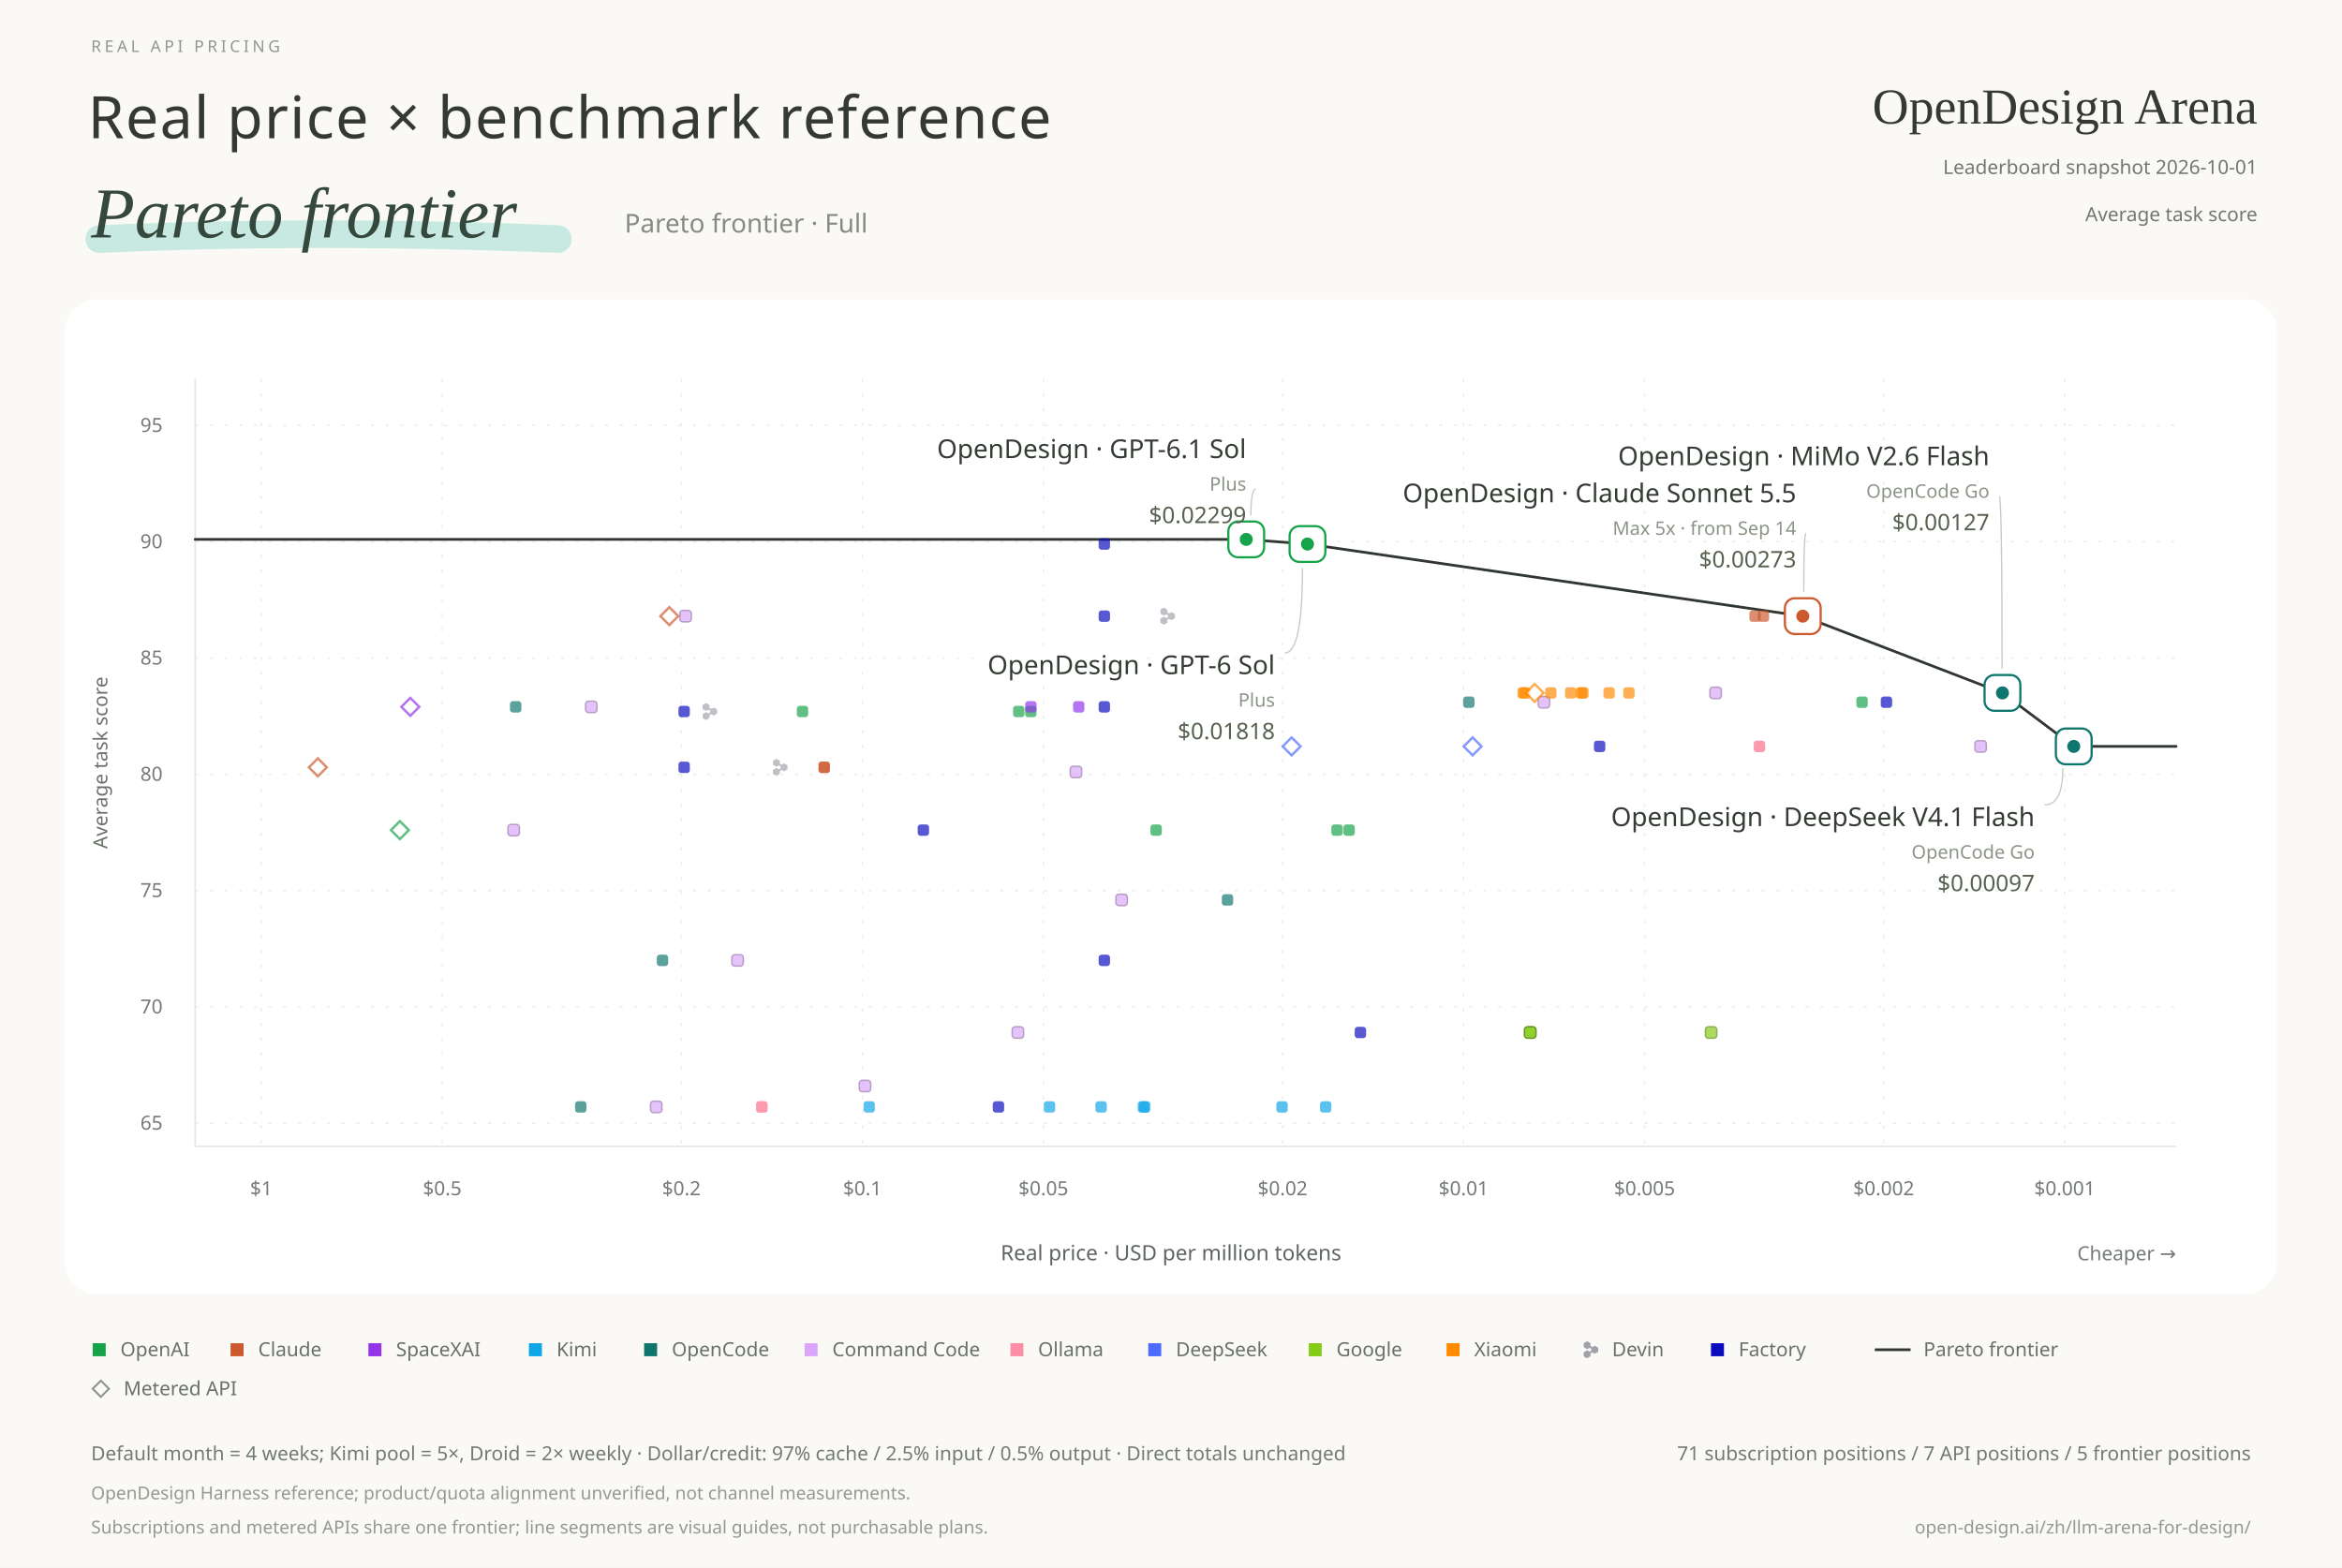
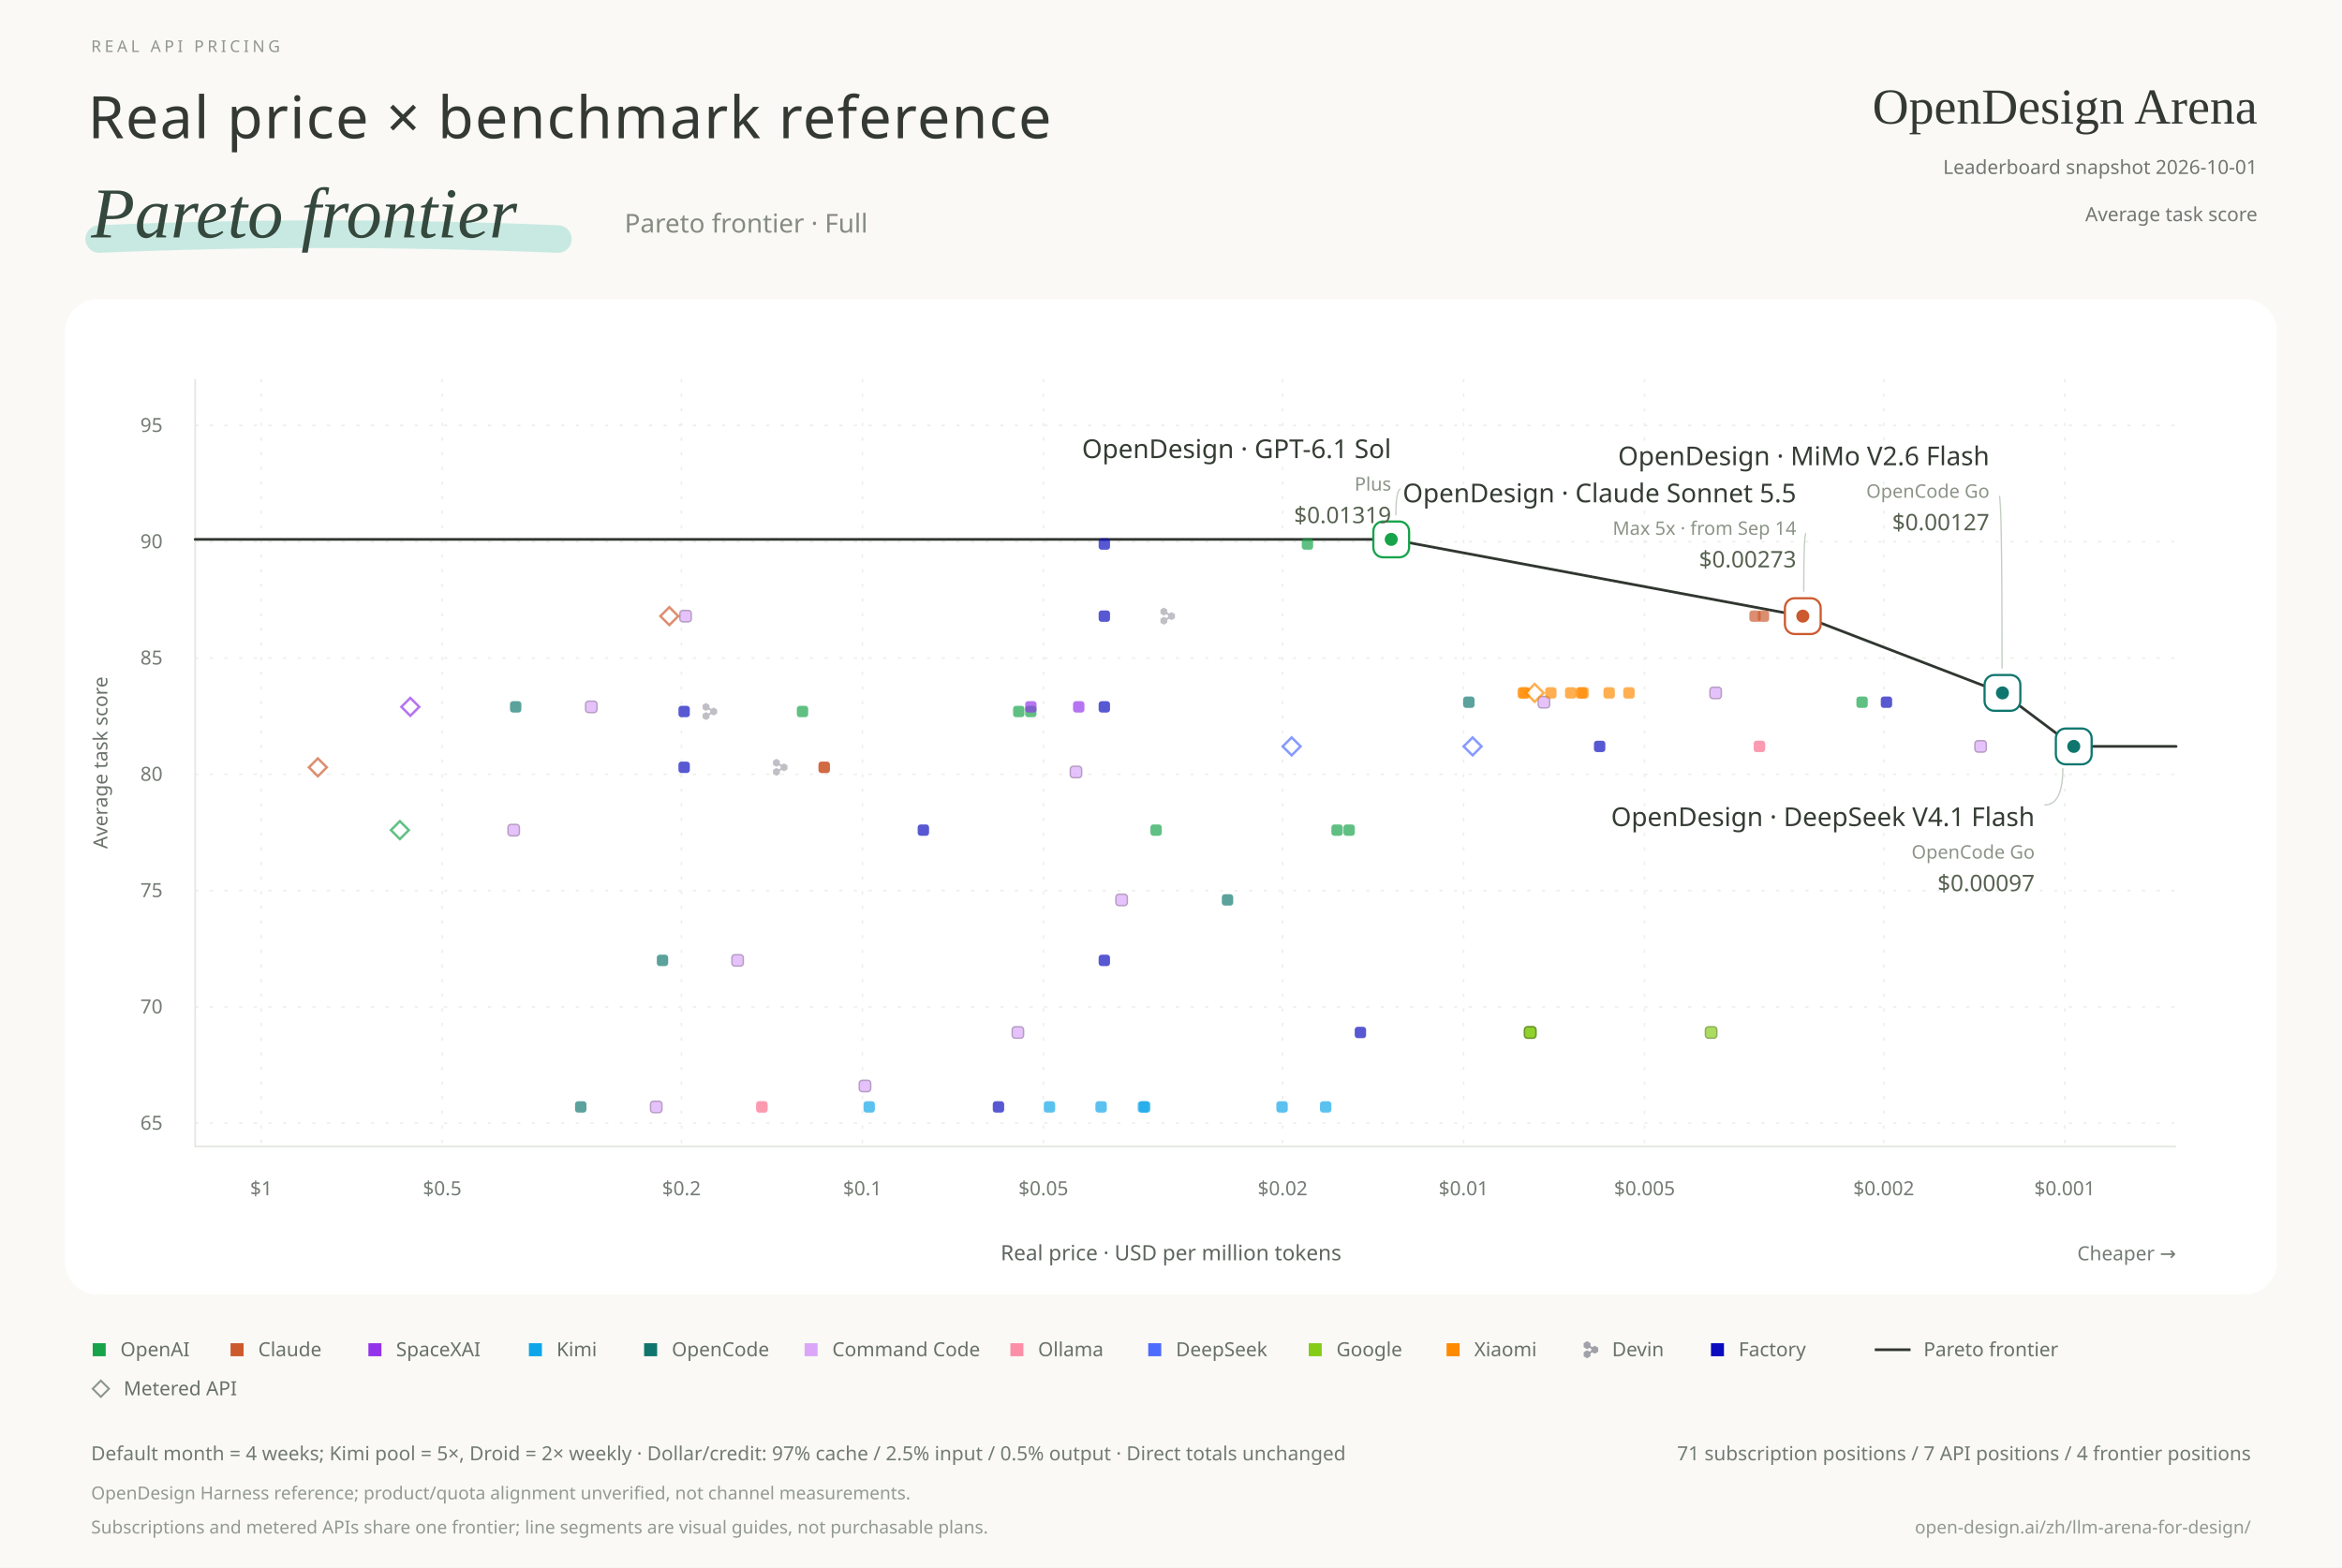
<svg xmlns="http://www.w3.org/2000/svg" width="1440" height="964" viewBox="0 0 1440 964" role="img" aria-labelledby="title desc">
  <style>text{font-family:"Microsoft YaHei","Segoe UI",sans-serif} .serif{font-family:"Times New Roman",serif} .number{font-family:"Segoe UI",sans-serif;font-variant-numeric:tabular-nums} .label-name{paint-order:stroke;stroke:#fff;stroke-width:5px;stroke-linejoin:round} .point:hover{opacity:1}</style>
  <rect width="1440" height="964" fill="#FAF9F6" />
  <text x="56.000" y="32.000" font-size="10" fill="#90968D" text-anchor="start" font-weight="400" letter-spacing="2.1">REAL API PRICING</text>
  <text x="54.000" y="85.000" font-size="36" fill="#343A33" text-anchor="start" font-weight="300" letter-spacing=".8">Real price × benchmark reference</text>
  <path d="M61 147 Q197 141 343 147" stroke="#9FDDD0" stroke-width="17" stroke-linecap="round" opacity=".55" fill="none" />
  <text x="56.000" y="146.000" font-size="44" fill="#35483E" text-anchor="start" font-weight="400" class="serif" font-style="italic">Pareto frontier</text>
  <text x="384.000" y="143.000" font-size="16" fill="#858B81" text-anchor="start" font-weight="300">Pareto frontier · Full</text>
  <text x="1388.000" y="76.000" font-size="31" fill="#343A33" text-anchor="end" font-weight="400" class="serif">OpenDesign Arena</text>
  <text x="1388.000" y="107.000" font-size="12" fill="#737771" text-anchor="end" font-weight="400">Leaderboard snapshot  2026-10-01</text>
  <text x="1388.000" y="136.000" font-size="12" fill="#737771" text-anchor="end" font-weight="400">Average task score</text>
  <rect x="40" y="184" width="1360" height="612" rx="20" fill="#FFFFFF" />
  <path d="M1269.513 233V705" stroke="#E8EBE7" stroke-dasharray="2 7" opacity=".8" />
  <text x="1269.513" y="735.000" font-size="12" fill="#747B74" text-anchor="middle" font-weight="400" class="number">$0.001</text>
  <path d="M1158.244 233V705" stroke="#E8EBE7" stroke-dasharray="2 7" opacity=".8" />
  <text x="1158.244" y="735.000" font-size="12" fill="#747B74" text-anchor="middle" font-weight="400" class="number">$0.002</text>
  <path d="M1011.154 233V705" stroke="#E8EBE7" stroke-dasharray="2 7" opacity=".8" />
  <text x="1011.154" y="735.000" font-size="12" fill="#747B74" text-anchor="middle" font-weight="400" class="number">$0.005</text>
  <path d="M899.885 233V705" stroke="#E8EBE7" stroke-dasharray="2 7" opacity=".8" />
  <text x="899.885" y="735.000" font-size="12" fill="#747B74" text-anchor="middle" font-weight="400" class="number">$0.01</text>
  <path d="M788.615 233V705" stroke="#E8EBE7" stroke-dasharray="2 7" opacity=".8" />
  <text x="788.615" y="735.000" font-size="12" fill="#747B74" text-anchor="middle" font-weight="400" class="number">$0.02</text>
  <path d="M641.526 233V705" stroke="#E8EBE7" stroke-dasharray="2 7" opacity=".8" />
  <text x="641.526" y="735.000" font-size="12" fill="#747B74" text-anchor="middle" font-weight="400" class="number">$0.05</text>
  <path d="M530.256 233V705" stroke="#E8EBE7" stroke-dasharray="2 7" opacity=".8" />
  <text x="530.256" y="735.000" font-size="12" fill="#747B74" text-anchor="middle" font-weight="400" class="number">$0.1</text>
  <path d="M418.987 233V705" stroke="#E8EBE7" stroke-dasharray="2 7" opacity=".8" />
  <text x="418.987" y="735.000" font-size="12" fill="#747B74" text-anchor="middle" font-weight="400" class="number">$0.2</text>
  <path d="M271.897 233V705" stroke="#E8EBE7" stroke-dasharray="2 7" opacity=".8" />
  <text x="271.897" y="735.000" font-size="12" fill="#747B74" text-anchor="middle" font-weight="400" class="number">$0.5</text>
  <path d="M160.628 233V705" stroke="#E8EBE7" stroke-dasharray="2 7" opacity=".8" />
  <text x="160.628" y="735.000" font-size="12" fill="#747B74" text-anchor="middle" font-weight="400" class="number">$1</text>
  <path d="M120 690.697H1338" stroke="#E8EBE7" stroke-dasharray="2 7" opacity=".8" />
  <text x="100.000" y="694.697" font-size="12" fill="#747B74" text-anchor="end" font-weight="400" class="number">65</text>
  <path d="M120 619.182H1338" stroke="#E8EBE7" stroke-dasharray="2 7" opacity=".8" />
  <text x="100.000" y="623.182" font-size="12" fill="#747B74" text-anchor="end" font-weight="400" class="number">70</text>
  <path d="M120 547.667H1338" stroke="#E8EBE7" stroke-dasharray="2 7" opacity=".8" />
  <text x="100.000" y="551.667" font-size="12" fill="#747B74" text-anchor="end" font-weight="400" class="number">75</text>
  <path d="M120 476.152H1338" stroke="#E8EBE7" stroke-dasharray="2 7" opacity=".8" />
  <text x="100.000" y="480.152" font-size="12" fill="#747B74" text-anchor="end" font-weight="400" class="number">80</text>
  <path d="M120 404.636H1338" stroke="#E8EBE7" stroke-dasharray="2 7" opacity=".8" />
  <text x="100.000" y="408.636" font-size="12" fill="#747B74" text-anchor="end" font-weight="400" class="number">85</text>
  <path d="M120 333.121H1338" stroke="#E8EBE7" stroke-dasharray="2 7" opacity=".8" />
  <text x="100.000" y="337.121" font-size="12" fill="#747B74" text-anchor="end" font-weight="400" class="number">90</text>
  <path d="M120 261.606H1338" stroke="#E8EBE7" stroke-dasharray="2 7" opacity=".8" />
  <text x="100.000" y="265.606" font-size="12" fill="#747B74" text-anchor="end" font-weight="400" class="number">95</text>
  <path d="M120 233V705H1338" fill="none" stroke="#E3E7E2" />
  <text x="66.000" y="469.000" font-size="12" fill="#697169" text-anchor="middle" font-weight="400" transform="rotate(-90 66 469.0)">Average task score</text>
  <text x="720.000" y="775.000" font-size="13" fill="#5D655E" text-anchor="middle" font-weight="400">Real price · USD per million tokens</text>
  <text x="1338.000" y="775.000" font-size="12" fill="#737B74" text-anchor="end" font-weight="400">Cheaper →</text>
-   <path id="frontier" d="M120.000,331.691 L766.260,331.691 L803.915,334.552 L1108.461,378.891 L1231.230,426.091 L1275.066,458.988 L1338.000,458.988" fill="none" stroke="#303630" stroke-width="1.65" stroke-linecap="round" stroke-linejoin="round" />
+   <path id="frontier" d="M120.000,331.691 L855.407,331.691 L1108.461,378.891 L1231.230,426.091 L1275.066,458.988 L1338.000,458.988" fill="none" stroke="#303630" stroke-width="1.65" stroke-linecap="round" stroke-linejoin="round" />
  <g class="point" data-billing="subscription" data-frontier="false" data-price="0.032467532" data-score="77.6" data-x="710.839" data-y="510.479" transform="translate(710.839 510.479)">
    <rect x="-3.5" y="-3.5" width="7" height="7" rx="1.8" fill="#16A34A" opacity=".68" />
  </g>
  <g class="point" data-billing="subscription" data-frontier="false" data-price="0.016233766" data-score="77.6" data-x="822.108" data-y="510.479" transform="translate(822.108 510.479)">
    <rect x="-3.5" y="-3.5" width="7" height="7" rx="1.8" fill="#16A34A" opacity=".68" />
  </g>
  <g class="point" data-billing="subscription" data-frontier="false" data-price="0.015501473" data-score="77.6" data-x="829.517" data-y="510.479" transform="translate(829.517 510.479)">
    <rect x="-3.5" y="-3.5" width="7" height="7" rx="1.8" fill="#16A34A" opacity=".68" />
  </g>
  <g class="point" data-billing="subscription" data-frontier="false" data-price="0.12578616" data-score="82.7" data-x="493.429" data-y="437.533" transform="translate(493.429 437.533)">
    <rect x="-3.5" y="-3.5" width="7" height="7" rx="1.8" fill="#16A34A" opacity=".68" />
  </g>
-   <g class="point" data-billing="subscription" data-frontier="true" data-price="0.018181818" data-score="89.9" data-x="803.915" data-y="334.552" transform="translate(803.915 334.552)">
-     <rect x="-11" y="-11" width="22" height="22" rx="6" fill="#FFF" stroke="#16A34A" stroke-width="1.35" />
-     <circle r="4" fill="#16A34A" />
+   <g class="point" data-billing="subscription" data-frontier="false" data-price="0.018181818" data-score="89.9" data-x="803.915" data-y="334.552" transform="translate(803.915 334.552)">
+     <rect x="-3.5" y="-3.5" width="7" height="7" rx="1.8" fill="#16A34A" opacity=".68" />
  </g>
  <g class="point" data-billing="subscription" data-frontier="false" data-price="0.0021732044" data-score="83.1" data-x="1144.911" data-y="431.812" transform="translate(1144.911 431.812)">
    <rect x="-3.5" y="-3.5" width="7" height="7" rx="1.8" fill="#16A34A" opacity=".68" />
  </g>
-   <g class="point" data-billing="subscription" data-frontier="true" data-price="0.022988506" data-score="90.1" data-x="766.260" data-y="331.691" transform="translate(766.260 331.691)">
+   <g class="point" data-billing="subscription" data-frontier="true" data-price="0.013192612" data-score="90.1" data-x="855.407" data-y="331.691" transform="translate(855.407 331.691)">
    <rect x="-11" y="-11" width="22" height="22" rx="6" fill="#FFF" stroke="#16A34A" stroke-width="1.35" />
    <circle r="4" fill="#16A34A" />
  </g>
  <g class="point" data-billing="subscription" data-frontier="false" data-price="0.052465897" data-score="82.7" data-x="633.798" data-y="437.533" transform="translate(633.798 437.533)">
    <rect x="-3.5" y="-3.5" width="7" height="7" rx="1.8" fill="#16A34A" opacity=".68" />
  </g>
  <g class="point" data-billing="subscription" data-frontier="false" data-price="0.1793722" data-score="82.7" data-x="436.461" data-y="437.533" transform="translate(436.461 437.533)">
    <path transform="translate(-4.46 -5.23) scale(0.091)" d="M0 38.652V14.835C7.06768e-06 13.788 0.546 12.821 1.431 12.298L21.581 0.393C22.467 -0.131 23.558 -0.131 24.444 0.393L44.594 12.298C45.48 12.821 46.025 13.788 46.025 14.835V26.998C46.114 31.04 48.201 34.938 51.872 37.108C55.544 39.277 59.886 39.178 63.351 37.235L73.644 31.153C74.53 30.63 75.621 30.63 76.507 31.153L96.657 43.058C97.543 43.582 98.088 44.549 98.088 45.596V69.406C98.088 70.453 97.543 71.42 96.657 71.943L76.507 83.849C75.621 84.372 74.53 84.372 73.644 83.849L63.434 77.816C59.956 75.828 55.574 75.71 51.873 77.896C48.202 80.065 46.115 83.963 46.026 88.005V100.165C46.026 101.212 45.48 102.179 44.595 102.702L24.445 114.607C23.559 115.131 22.468 115.131 21.582 114.607L1.432 102.702C0.547 102.179 0.001 101.212 0.001 100.165V76.355C0.001 75.308 0.547 74.341 1.432 73.817L21.582 61.912C22.468 61.389 23.559 61.389 24.445 61.912L34.762 68.008C38.222 69.937 42.553 70.031 46.215 67.867C49.916 65.68 52.006 61.737 52.063 57.66C51.975 53.619 49.887 49.303 46.216 47.133C42.545 44.964 38.202 45.063 34.737 47.006L24.397 53.15C23.507 53.679 22.409 53.678 21.52 53.149L1.423 41.184C0.542 40.66 -7.06754e-06 39.695 0 38.652Z" fill="#A1A1AA" opacity="0.68" />
  </g>
  <g class="point" data-billing="subscription" data-frontier="false" data-price="0.031055901" data-score="86.8" data-x="717.974" data-y="378.891" transform="translate(717.974 378.891)">
    <path transform="translate(-4.46 -5.23) scale(0.091)" d="M0 38.652V14.835C7.06768e-06 13.788 0.546 12.821 1.431 12.298L21.581 0.393C22.467 -0.131 23.558 -0.131 24.444 0.393L44.594 12.298C45.48 12.821 46.025 13.788 46.025 14.835V26.998C46.114 31.04 48.201 34.938 51.872 37.108C55.544 39.277 59.886 39.178 63.351 37.235L73.644 31.153C74.53 30.63 75.621 30.63 76.507 31.153L96.657 43.058C97.543 43.582 98.088 44.549 98.088 45.596V69.406C98.088 70.453 97.543 71.42 96.657 71.943L76.507 83.849C75.621 84.372 74.53 84.372 73.644 83.849L63.434 77.816C59.956 75.828 55.574 75.71 51.873 77.896C48.202 80.065 46.115 83.963 46.026 88.005V100.165C46.026 101.212 45.48 102.179 44.595 102.702L24.445 114.607C23.559 115.131 22.468 115.131 21.582 114.607L1.432 102.702C0.547 102.179 0.001 101.212 0.001 100.165V76.355C0.001 75.308 0.547 74.341 1.432 73.817L21.582 61.912C22.468 61.389 23.559 61.389 24.445 61.912L34.762 68.008C38.222 69.937 42.553 70.031 46.215 67.867C49.916 65.68 52.006 61.737 52.063 57.66C51.975 53.619 49.887 49.303 46.216 47.133C42.545 44.964 38.202 45.063 34.737 47.006L24.397 53.15C23.507 53.679 22.409 53.678 21.52 53.149L1.423 41.184C0.542 40.66 -7.06754e-06 39.695 0 38.652Z" fill="#A1A1AA" opacity="0.68" />
  </g>
  <g class="point" data-billing="subscription" data-frontier="false" data-price="0.1369863" data-score="80.3" data-x="479.737" data-y="471.861" transform="translate(479.737 471.861)">
    <path transform="translate(-4.46 -5.23) scale(0.091)" d="M0 38.652V14.835C7.06768e-06 13.788 0.546 12.821 1.431 12.298L21.581 0.393C22.467 -0.131 23.558 -0.131 24.444 0.393L44.594 12.298C45.48 12.821 46.025 13.788 46.025 14.835V26.998C46.114 31.04 48.201 34.938 51.872 37.108C55.544 39.277 59.886 39.178 63.351 37.235L73.644 31.153C74.53 30.63 75.621 30.63 76.507 31.153L96.657 43.058C97.543 43.582 98.088 44.549 98.088 45.596V69.406C98.088 70.453 97.543 71.42 96.657 71.943L76.507 83.849C75.621 84.372 74.53 84.372 73.644 83.849L63.434 77.816C59.956 75.828 55.574 75.71 51.873 77.896C48.202 80.065 46.115 83.963 46.026 88.005V100.165C46.026 101.212 45.48 102.179 44.595 102.702L24.445 114.607C23.559 115.131 22.468 115.131 21.582 114.607L1.432 102.702C0.547 102.179 0.001 101.212 0.001 100.165V76.355C0.001 75.308 0.547 74.341 1.432 73.817L21.582 61.912C22.468 61.389 23.559 61.389 24.445 61.912L34.762 68.008C38.222 69.937 42.553 70.031 46.215 67.867C49.916 65.68 52.006 61.737 52.063 57.66C51.975 53.619 49.887 49.303 46.216 47.133C42.545 44.964 38.202 45.063 34.737 47.006L24.397 53.15C23.507 53.679 22.409 53.678 21.52 53.149L1.423 41.184C0.542 40.66 -7.06754e-06 39.695 0 38.652Z" fill="#A1A1AA" opacity="0.68" />
  </g>
  <g class="point" data-billing="subscription" data-frontier="false" data-price="0.0077450601" data-score="68.9" data-x="940.904" data-y="634.915" transform="translate(940.904 634.915)">
    <rect x="-3.5" y="-3.5" width="7" height="7" rx="1.8" fill="#84CC16" opacity=".68" stroke="#5A8B0F" stroke-width=".9" />
  </g>
  <g class="point" data-billing="subscription" data-frontier="false" data-price="0.0077481596" data-score="68.9" data-x="940.840" data-y="634.915" transform="translate(940.840 634.915)">
    <rect x="-3.5" y="-3.5" width="7" height="7" rx="1.8" fill="#84CC16" opacity=".68" stroke="#5A8B0F" stroke-width=".9" />
  </g>
  <g class="point" data-billing="subscription" data-frontier="false" data-price="0.0038742735" data-score="68.9" data-x="1052.101" data-y="634.915" transform="translate(1052.101 634.915)">
    <rect x="-3.5" y="-3.5" width="7" height="7" rx="1.8" fill="#84CC16" opacity=".68" stroke="#5A8B0F" stroke-width=".9" />
  </g>
  <g class="point" data-billing="subscription" data-frontier="false" data-price="0.11574074" data-score="80.3" data-x="506.790" data-y="471.861" transform="translate(506.790 471.861)">
    <rect x="-3.5" y="-3.5" width="7" height="7" rx="1.8" fill="#CC5A2E" opacity=".68" />
  </g>
  <g class="point" data-billing="subscription" data-frontier="false" data-price="0.052447552" data-score="82.9" data-x="633.854" data-y="434.673" transform="translate(633.854 434.673)">
    <rect x="-3.5" y="-3.5" width="7" height="7" rx="1.8" fill="#9333EA" opacity=".68" />
  </g>
  <g class="point" data-billing="subscription" data-frontier="false" data-price="0.043668122" data-score="82.9" data-x="663.262" data-y="434.673" transform="translate(663.262 434.673)">
    <rect x="-3.5" y="-3.5" width="7" height="7" rx="1.8" fill="#9333EA" opacity=".68" />
  </g>
  <g class="point" data-billing="subscription" data-frontier="false" data-price="0.02004111" data-score="65.7" data-x="788.286" data-y="680.685" transform="translate(788.286 680.685)">
    <rect x="-3.5" y="-3.5" width="7" height="7" rx="1.8" fill="#0EA5E9" opacity=".68" />
  </g>
  <g class="point" data-billing="subscription" data-frontier="false" data-price="0.048843188" data-score="65.7" data-x="645.283" data-y="680.685" transform="translate(645.283 680.685)">
    <rect x="-3.5" y="-3.5" width="7" height="7" rx="1.8" fill="#0EA5E9" opacity=".68" />
  </g>
  <g class="point" data-billing="subscription" data-frontier="false" data-price="0.016957862" data-score="65.7" data-x="815.103" data-y="680.685" transform="translate(815.103 680.685)">
    <rect x="-3.5" y="-3.5" width="7" height="7" rx="1.8" fill="#0EA5E9" opacity=".68" />
  </g>
  <g class="point" data-billing="subscription" data-frontier="false" data-price="0.097435897" data-score="65.7" data-x="534.426" data-y="680.685" transform="translate(534.426 680.685)">
    <rect x="-3.5" y="-3.5" width="7" height="7" rx="1.8" fill="#0EA5E9" opacity=".68" />
  </g>
  <g class="point" data-billing="subscription" data-frontier="false" data-price="0.04008222" data-score="65.7" data-x="677.017" data-y="680.685" transform="translate(677.017 680.685)">
    <rect x="-3.5" y="-3.5" width="7" height="7" rx="1.8" fill="#0EA5E9" opacity=".68" />
  </g>
  <g class="point" data-billing="subscription" data-frontier="false" data-price="0.033915725" data-score="65.7" data-x="703.833" data-y="680.685" transform="translate(703.833 680.685)">
    <rect x="-3.5" y="-3.5" width="7" height="7" rx="1.8" fill="#0EA5E9" opacity=".68" />
  </g>
  <g class="point" data-billing="subscription" data-frontier="false" data-price="0.034087016" data-score="65.7" data-x="703.025" data-y="680.685" transform="translate(703.025 680.685)">
    <rect x="-3.5" y="-3.5" width="7" height="7" rx="1.8" fill="#0EA5E9" opacity=".68" />
  </g>
  <g class="point" data-billing="subscription" data-frontier="false" data-price="0.37735849" data-score="82.9" data-x="317.072" data-y="434.673" transform="translate(317.072 434.673)">
    <rect x="-3.5" y="-3.5" width="7" height="7" rx="1.8" fill="#0F766E" opacity=".68" />
  </g>
  <g class="point" data-billing="subscription" data-frontier="false" data-price="0.0098000784" data-score="83.1" data-x="903.127" data-y="431.812" transform="translate(903.127 431.812)">
    <rect x="-3.5" y="-3.5" width="7" height="7" rx="1.8" fill="#0F766E" opacity=".68" />
  </g>
  <g class="point" data-billing="subscription" data-frontier="false" data-price="0.29411765" data-score="65.7" data-x="357.078" data-y="680.685" transform="translate(357.078 680.685)">
    <rect x="-3.5" y="-3.5" width="7" height="7" rx="1.8" fill="#0F766E" opacity=".68" />
  </g>
  <g class="point" data-billing="subscription" data-frontier="true" data-price="0.0012693255" data-score="83.5" data-x="1231.230" data-y="426.091" transform="translate(1231.230 426.091)">
    <rect x="-11" y="-11" width="22" height="22" rx="6" fill="#FFF" stroke="#0F766E" stroke-width="1.35" />
    <circle r="4" fill="#0F766E" />
  </g>
  <g class="point" data-billing="subscription" data-frontier="false" data-price="0.21505376" data-score="72" data-x="407.338" data-y="590.576" transform="translate(407.338 590.576)">
    <rect x="-3.5" y="-3.5" width="7" height="7" rx="1.8" fill="#0F766E" opacity=".68" />
  </g>
  <g class="point" data-billing="subscription" data-frontier="true" data-price="0.00096599691" data-score="81.2" data-x="1275.066" data-y="458.988" transform="translate(1275.066 458.988)">
    <rect x="-11" y="-11" width="22" height="22" rx="6" fill="#FFF" stroke="#0F766E" stroke-width="1.35" />
    <circle r="4" fill="#0F766E" />
  </g>
  <g class="point" data-billing="subscription" data-frontier="false" data-price="0.024697456" data-score="74.6" data-x="754.749" data-y="553.388" transform="translate(754.749 553.388)">
    <rect x="-3.5" y="-3.5" width="7" height="7" rx="1.8" fill="#0F766E" opacity=".68" />
  </g>
  <g class="point" data-billing="subscription" data-frontier="false" data-price="0.38022814" data-score="77.6" data-x="315.856" data-y="510.479" transform="translate(315.856 510.479)">
    <rect x="-3.5" y="-3.5" width="7" height="7" rx="1.8" fill="#DBA6FA" opacity=".68" stroke="#9571AA" stroke-width=".9" />
  </g>
  <g class="point" data-billing="subscription" data-frontier="false" data-price="0.0013799956" data-score="81.2" data-x="1217.810" data-y="458.988" transform="translate(1217.810 458.988)">
    <rect x="-3.5" y="-3.5" width="7" height="7" rx="1.8" fill="#DBA6FA" opacity=".68" stroke="#9571AA" stroke-width=".9" />
  </g>
  <g class="point" data-billing="subscription" data-frontier="false" data-price="0.055126792" data-score="68.9" data-x="625.856" data-y="634.915" transform="translate(625.856 634.915)">
    <rect x="-3.5" y="-3.5" width="7" height="7" rx="1.8" fill="#DBA6FA" opacity=".68" stroke="#9571AA" stroke-width=".9" />
  </g>
  <g class="point" data-billing="subscription" data-frontier="false" data-price="0.16129032" data-score="72" data-x="453.518" data-y="590.576" transform="translate(453.518 590.576)">
    <rect x="-3.5" y="-3.5" width="7" height="7" rx="1.8" fill="#DBA6FA" opacity=".68" stroke="#9571AA" stroke-width=".9" />
  </g>
  <g class="point" data-billing="subscription" data-frontier="false" data-price="0.28248588" data-score="82.9" data-x="363.555" data-y="434.673" transform="translate(363.555 434.673)">
    <rect x="-3.5" y="-3.5" width="7" height="7" rx="1.8" fill="#DBA6FA" opacity=".68" stroke="#9571AA" stroke-width=".9" />
  </g>
  <g class="point" data-billing="subscription" data-frontier="false" data-price="0.0073502389" data-score="83.1" data-x="949.303" data-y="431.812" transform="translate(949.303 431.812)">
    <rect x="-3.5" y="-3.5" width="7" height="7" rx="1.8" fill="#DBA6FA" opacity=".68" stroke="#9571AA" stroke-width=".9" />
  </g>
  <g class="point" data-billing="subscription" data-frontier="false" data-price="0.03705076" data-score="74.6" data-x="689.641" data-y="553.388" transform="translate(689.641 553.388)">
    <rect x="-3.5" y="-3.5" width="7" height="7" rx="1.8" fill="#DBA6FA" opacity=".68" stroke="#9571AA" stroke-width=".9" />
  </g>
  <g class="point" data-billing="subscription" data-frontier="false" data-price="0.044130627" data-score="80.1" data-x="661.570" data-y="474.721" transform="translate(661.570 474.721)">
    <rect x="-3.5" y="-3.5" width="7" height="7" rx="1.8" fill="#DBA6FA" opacity=".68" stroke="#9571AA" stroke-width=".9" />
  </g>
  <g class="point" data-billing="subscription" data-frontier="false" data-price="0.099009901" data-score="66.6" data-x="531.854" data-y="667.812" transform="translate(531.854 667.812)">
    <rect x="-3.5" y="-3.5" width="7" height="7" rx="1.8" fill="#DBA6FA" opacity=".68" stroke="#9571AA" stroke-width=".9" />
  </g>
  <g class="point" data-billing="subscription" data-frontier="false" data-price="0.22026432" data-score="65.7" data-x="403.494" data-y="680.685" transform="translate(403.494 680.685)">
    <rect x="-3.5" y="-3.5" width="7" height="7" rx="1.8" fill="#DBA6FA" opacity=".68" stroke="#9571AA" stroke-width=".9" />
  </g>
  <g class="point" data-billing="subscription" data-frontier="false" data-price="0.0038079281" data-score="83.5" data-x="1054.874" data-y="426.091" transform="translate(1054.874 426.091)">
    <rect x="-3.5" y="-3.5" width="7" height="7" rx="1.8" fill="#DBA6FA" opacity=".68" stroke="#9571AA" stroke-width=".9" />
  </g>
  <g class="point" data-billing="subscription" data-frontier="false" data-price="0.19685039" data-score="86.8" data-x="421.535" data-y="378.891" transform="translate(421.535 378.891)">
    <rect x="-3.5" y="-3.5" width="7" height="7" rx="1.8" fill="#DBA6FA" opacity=".68" stroke="#9571AA" stroke-width=".9" />
  </g>
  <g class="point" data-billing="subscription" data-frontier="false" data-price="0.0032199897" data-score="81.2" data-x="1081.796" data-y="458.988" transform="translate(1081.796 458.988)">
    <rect x="-3.5" y="-3.5" width="7" height="7" rx="1.8" fill="#FC8EA7" opacity=".68" />
  </g>
  <g class="point" data-billing="subscription" data-frontier="false" data-price="0.14695077" data-score="65.7" data-x="468.465" data-y="680.685" transform="translate(468.465 680.685)">
    <rect x="-3.5" y="-3.5" width="7" height="7" rx="1.8" fill="#FC8EA7" opacity=".68" />
  </g>
  <g class="point" data-billing="subscription" data-frontier="false" data-price="0.0032200001" data-score="81.2" data-x="1081.795" data-y="458.988" transform="translate(1081.795 458.988)">
    <rect x="-3.5" y="-3.5" width="7" height="7" rx="1.8" fill="#FC8EA7" opacity=".68" />
  </g>
  <g class="point" data-billing="subscription" data-frontier="false" data-price="0.14699397" data-score="65.7" data-x="468.418" data-y="680.685" transform="translate(468.418 680.685)">
    <rect x="-3.5" y="-3.5" width="7" height="7" rx="1.8" fill="#FC8EA7" opacity=".68" />
  </g>
  <g class="point" data-billing="subscription" data-frontier="false" data-price="0.0079575597" data-score="83.5" data-x="936.559" data-y="426.091" transform="translate(936.559 426.091)">
    <rect x="-3.5" y="-3.5" width="7" height="7" rx="1.8" fill="#FF8A00" opacity=".68" />
  </g>
  <g class="point" data-billing="subscription" data-frontier="false" data-price="0.0063694268" data-score="83.5" data-x="972.295" data-y="426.091" transform="translate(972.295 426.091)">
    <rect x="-3.5" y="-3.5" width="7" height="7" rx="1.8" fill="#FF8A00" opacity=".68" />
  </g>
  <g class="point" data-billing="subscription" data-frontier="false" data-price="0.0079129575" data-score="83.5" data-x="937.462" data-y="426.091" transform="translate(937.462 426.091)">
    <rect x="-3.5" y="-3.5" width="7" height="7" rx="1.8" fill="#FF8A00" opacity=".68" />
  </g>
  <g class="point" data-billing="subscription" data-frontier="false" data-price="0.0063291139" data-score="83.5" data-x="973.314" data-y="426.091" transform="translate(973.314 426.091)">
    <rect x="-3.5" y="-3.5" width="7" height="7" rx="1.8" fill="#FF8A00" opacity=".68" />
  </g>
  <g class="point" data-billing="subscription" data-frontier="false" data-price="0.0071581961" data-score="83.5" data-x="953.553" data-y="426.091" transform="translate(953.553 426.091)">
    <rect x="-3.5" y="-3.5" width="7" height="7" rx="1.8" fill="#FF8A00" opacity=".68" />
  </g>
  <g class="point" data-billing="subscription" data-frontier="false" data-price="0.005726065" data-score="83.5" data-x="989.388" data-y="426.091" transform="translate(989.388 426.091)">
    <rect x="-3.5" y="-3.5" width="7" height="7" rx="1.8" fill="#FF8A00" opacity=".68" />
  </g>
  <g class="point" data-billing="subscription" data-frontier="false" data-price="0.0066339392" data-score="83.5" data-x="965.763" data-y="426.091" transform="translate(965.763 426.091)">
    <rect x="-3.5" y="-3.5" width="7" height="7" rx="1.8" fill="#FF8A00" opacity=".68" />
  </g>
  <g class="point" data-billing="subscription" data-frontier="false" data-price="0.0053072922" data-score="83.5" data-x="1001.579" data-y="426.091" transform="translate(1001.579 426.091)">
    <rect x="-3.5" y="-3.5" width="7" height="7" rx="1.8" fill="#FF8A00" opacity=".68" />
  </g>
  <g class="point" data-billing="subscription" data-frontier="false" data-price="0.11575414" data-score="80.3" data-x="506.771" data-y="471.861" transform="translate(506.771 471.861)">
    <rect x="-3.5" y="-3.5" width="7" height="7" rx="1.8" fill="#CC5A2E" opacity=".68" />
  </g>
  <g class="point" data-billing="subscription" data-frontier="false" data-price="0.0032743942" data-score="86.8" data-x="1079.106" data-y="378.891" transform="translate(1079.106 378.891)">
    <rect x="-3.5" y="-3.5" width="7" height="7" rx="1.8" fill="#CC5A2E" opacity=".68" />
  </g>
  <g class="point" data-billing="subscription" data-frontier="false" data-price="0.0031707781" data-score="86.8" data-x="1084.268" data-y="378.891" transform="translate(1084.268 378.891)">
    <rect x="-3.5" y="-3.5" width="7" height="7" rx="1.8" fill="#CC5A2E" opacity=".68" />
  </g>
  <g class="point" data-billing="subscription" data-frontier="true" data-price="0.0027271736" data-score="86.8" data-x="1108.461" data-y="378.891" transform="translate(1108.461 378.891)">
    <rect x="-11" y="-11" width="22" height="22" rx="6" fill="#FFF" stroke="#CC5A2E" stroke-width="1.35" />
    <circle r="4" fill="#CC5A2E" />
  </g>
  <g class="point" data-billing="subscription" data-frontier="false" data-price="0.054945055" data-score="82.7" data-x="626.386" data-y="437.533" transform="translate(626.386 437.533)">
    <rect x="-3.5" y="-3.5" width="7" height="7" rx="1.8" fill="#16A34A" opacity=".68" />
  </g>
  <g class="point" data-billing="subscription" data-frontier="false" data-price="0.19794141" data-score="80.3" data-x="420.648" data-y="471.861" transform="translate(420.648 471.861)">
    <rect x="-3.5" y="-3.5" width="7" height="7" rx="1.8" fill="#0A0ABF" opacity=".68" />
  </g>
  <g class="point" data-billing="subscription" data-frontier="false" data-price="0.039588282" data-score="86.8" data-x="679.007" data-y="378.891" transform="translate(679.007 378.891)">
    <rect x="-3.5" y="-3.5" width="7" height="7" rx="1.8" fill="#0A0ABF" opacity=".68" />
  </g>
  <g class="point" data-billing="subscription" data-frontier="false" data-price="0.19794141" data-score="82.7" data-x="420.648" data-y="437.533" transform="translate(420.648 437.533)">
    <rect x="-3.5" y="-3.5" width="7" height="7" rx="1.8" fill="#0A0ABF" opacity=".68" />
  </g>
  <g class="point" data-billing="subscription" data-frontier="false" data-price="0.039588282" data-score="89.9" data-x="679.007" data-y="334.552" transform="translate(679.007 334.552)">
    <rect x="-3.5" y="-3.5" width="7" height="7" rx="1.8" fill="#0A0ABF" opacity=".68" />
  </g>
  <g class="point" data-billing="subscription" data-frontier="false" data-price="0.0019794141" data-score="83.1" data-x="1159.905" data-y="431.812" transform="translate(1159.905 431.812)">
    <rect x="-3.5" y="-3.5" width="7" height="7" rx="1.8" fill="#0A0ABF" opacity=".68" />
  </g>
  <g class="point" data-billing="subscription" data-frontier="false" data-price="0.079176564" data-score="77.6" data-x="567.738" data-y="510.479" transform="translate(567.738 510.479)">
    <rect x="-3.5" y="-3.5" width="7" height="7" rx="1.8" fill="#0A0ABF" opacity=".68" />
  </g>
  <g class="point" data-billing="subscription" data-frontier="false" data-price="0.014845606" data-score="68.9" data-x="836.457" data-y="634.915" transform="translate(836.457 634.915)">
    <rect x="-3.5" y="-3.5" width="7" height="7" rx="1.8" fill="#0A0ABF" opacity=".68" />
  </g>
  <g class="point" data-billing="subscription" data-frontier="false" data-price="0.039588282" data-score="82.9" data-x="679.007" data-y="434.673" transform="translate(679.007 434.673)">
    <rect x="-3.5" y="-3.5" width="7" height="7" rx="1.8" fill="#0A0ABF" opacity=".68" />
  </g>
  <g class="point" data-billing="subscription" data-frontier="false" data-price="0.059382423" data-score="65.7" data-x="613.919" data-y="680.685" transform="translate(613.919 680.685)">
    <rect x="-3.5" y="-3.5" width="7" height="7" rx="1.8" fill="#0A0ABF" opacity=".68" />
  </g>
  <g class="point" data-billing="subscription" data-frontier="false" data-price="0.039588282" data-score="72" data-x="679.007" data-y="590.576" transform="translate(679.007 590.576)">
    <rect x="-3.5" y="-3.5" width="7" height="7" rx="1.8" fill="#0A0ABF" opacity=".68" />
  </g>
  <g class="point" data-billing="subscription" data-frontier="false" data-price="0.0059382423" data-score="81.2" data-x="983.547" data-y="458.988" transform="translate(983.547 458.988)">
    <rect x="-3.5" y="-3.5" width="7" height="7" rx="1.8" fill="#0A0ABF" opacity=".68" />
  </g>
  <g class="point" data-billing="metered" data-frontier="false" data-price="0.00966" data-score="81.2" data-x="905.438" data-y="458.988" transform="translate(905.438 458.988)">
    <path d="M0 -5.5L5.5 0 0 5.5 -5.5 0Z" fill="white" stroke="#4D6BFE" stroke-width="1.5" opacity=".68" />
  </g>
  <g class="point" data-billing="metered" data-frontier="false" data-price="0.01932" data-score="81.2" data-x="794.168" data-y="458.988" transform="translate(794.168 458.988)">
    <path d="M0 -5.5L5.5 0 0 5.5 -5.5 0Z" fill="white" stroke="#4D6BFE" stroke-width="1.5" opacity=".68" />
  </g>
  <g class="point" data-billing="metered" data-frontier="false" data-price="0.588" data-score="77.6" data-x="245.873" data-y="510.479" transform="translate(245.873 510.479)">
    <path d="M0 -5.5L5.5 0 0 5.5 -5.5 0Z" fill="white" stroke="#16A34A" stroke-width="1.5" opacity=".68" />
  </g>
  <g class="point" data-billing="metered" data-frontier="false" data-price="0.565" data-score="82.9" data-x="252.278" data-y="434.673" transform="translate(252.278 434.673)">
    <path d="M0 -5.5L5.5 0 0 5.5 -5.5 0Z" fill="white" stroke="#9333EA" stroke-width="1.5" opacity=".68" />
  </g>
  <g class="point" data-billing="metered" data-frontier="false" data-price="0.007616" data-score="83.5" data-x="943.602" data-y="426.091" transform="translate(943.602 426.091)">
    <path d="M0 -5.5L5.5 0 0 5.5 -5.5 0Z" fill="white" stroke="#FF8A00" stroke-width="1.5" opacity=".68" />
  </g>
  <g class="point" data-billing="metered" data-frontier="false" data-price="0.805" data-score="80.3" data-x="195.449" data-y="471.861" transform="translate(195.449 471.861)">
    <path d="M0 -5.5L5.5 0 0 5.5 -5.5 0Z" fill="white" stroke="#CC5A2E" stroke-width="1.5" opacity=".68" />
  </g>
  <g class="point" data-billing="metered" data-frontier="false" data-price="0.2095" data-score="86.8" data-x="411.538" data-y="378.891" transform="translate(411.538 378.891)">
    <path d="M0 -5.5L5.5 0 0 5.5 -5.5 0Z" fill="white" stroke="#CC5A2E" stroke-width="1.5" opacity=".68" />
  </g>
  <g class="front-label" data-model="gpt-6.1-sol">
-     <path d="M769.110,316.964Q769.110,300.691 772.260,300.691" stroke="#C4CDC3" stroke-width=".8" fill="none" />
-     <text x="766.260" y="281.691" font-size="16" fill="#343C34" text-anchor="end" font-weight="400" class="label-name">OpenDesign · GPT-6.1 Sol</text>
-     <text x="766.260" y="301.691" font-size="11.5" fill="#8B9487" text-anchor="end" font-weight="400">Plus</text>
-     <text x="766.260" y="321.691" font-size="14" fill="#566150" text-anchor="end" font-weight="400" class="number">$0.02299</text>
-   </g>
-   <g class="front-label" data-model="gpt-6-sol">
-     <path d="M800.847,349.234Q800.847,401.552 789.915,401.552" stroke="#C4CDC3" stroke-width=".8" fill="none" />
-     <text x="783.915" y="414.552" font-size="16" fill="#343C34" text-anchor="end" font-weight="400" class="label-name">OpenDesign · GPT-6 Sol</text>
-     <text x="783.915" y="434.552" font-size="11.5" fill="#8B9487" text-anchor="end" font-weight="400">Plus</text>
-     <text x="783.915" y="454.552" font-size="14" fill="#566150" text-anchor="end" font-weight="400" class="number">$0.01818</text>
+     <path d="M858.257,316.964Q858.257,300.691 861.407,300.691" stroke="#C4CDC3" stroke-width=".8" fill="none" />
+     <text x="855.407" y="281.691" font-size="16" fill="#343C34" text-anchor="end" font-weight="400" class="label-name">OpenDesign · GPT-6.1 Sol</text>
+     <text x="855.407" y="301.691" font-size="11.5" fill="#8B9487" text-anchor="end" font-weight="400">Plus</text>
+     <text x="855.407" y="321.691" font-size="14" fill="#566150" text-anchor="end" font-weight="400" class="number">$0.01319</text>
  </g>
  <g class="front-label" data-model="claude-sonnet-5.5">
    <path d="M1109.049,363.902Q1109.049,327.891 1110.461,327.891" stroke="#C4CDC3" stroke-width=".8" fill="none" />
    <text x="1104.461" y="308.891" font-size="16" fill="#343C34" text-anchor="end" font-weight="400" class="label-name">OpenDesign · Claude Sonnet 5.5</text>
    <text x="1104.461" y="328.891" font-size="11.5" fill="#8B9487" text-anchor="end" font-weight="400">Max 5x · from Sep 14</text>
    <text x="1104.461" y="348.891" font-size="14" fill="#566150" text-anchor="end" font-weight="400" class="number">$0.00273</text>
  </g>
  <g class="front-label" data-model="mimo-v2.6-flash">
    <path d="M1230.982,411.093Q1230.982,305.091 1229.230,305.091" stroke="#C4CDC3" stroke-width=".8" fill="none" />
    <text x="1223.230" y="286.091" font-size="16" fill="#343C34" text-anchor="end" font-weight="400" class="label-name">OpenDesign · MiMo V2.6 Flash</text>
    <text x="1223.230" y="306.091" font-size="11.5" fill="#8B9487" text-anchor="end" font-weight="400">OpenCode Go</text>
    <text x="1223.230" y="326.091" font-size="14" fill="#566150" text-anchor="end" font-weight="400" class="number">$0.00127</text>
  </g>
  <g class="front-label" data-model="deepseek-v4.1-flash">
    <path d="M1268.358,472.404Q1268.358,494.988 1257.066,494.988" stroke="#C4CDC3" stroke-width=".8" fill="none" />
    <text x="1251.066" y="507.988" font-size="16" fill="#343C34" text-anchor="end" font-weight="400" class="label-name">OpenDesign · DeepSeek V4.1 Flash</text>
    <text x="1251.066" y="527.988" font-size="11.5" fill="#8B9487" text-anchor="end" font-weight="400">OpenCode Go</text>
    <text x="1251.066" y="547.988" font-size="14" fill="#566150" text-anchor="end" font-weight="400" class="number">$0.00097</text>
  </g>
  <rect x="57" y="826" width="8" height="8" fill="#16A34A" />
  <text x="74.000" y="834.000" font-size="12" fill="#687168" text-anchor="start" font-weight="400">OpenAI</text>
  <rect x="141.76" y="826" width="8" height="8" fill="#CC5A2E" />
  <text x="158.760" y="834.000" font-size="12" fill="#687168" text-anchor="start" font-weight="400">Claude</text>
  <rect x="226.52" y="826" width="8" height="8" fill="#9333EA" />
  <text x="243.520" y="834.000" font-size="12" fill="#687168" text-anchor="start" font-weight="400">SpaceXAI</text>
  <rect x="325.2" y="826" width="8" height="8" fill="#0EA5E9" />
  <text x="342.200" y="834.000" font-size="12" fill="#687168" text-anchor="start" font-weight="400">Kimi</text>
  <rect x="396.04" y="826" width="8" height="8" fill="#0F766E" />
  <text x="413.040" y="834.000" font-size="12" fill="#687168" text-anchor="start" font-weight="400">OpenCode</text>
  <rect x="494.72" y="826" width="8" height="8" fill="#DBA6FA" />
  <text x="511.720" y="834.000" font-size="12" fill="#687168" text-anchor="start" font-weight="400">Command Code</text>
  <rect x="621.24" y="826" width="8" height="8" fill="#FC8EA7" />
  <text x="638.240" y="834.000" font-size="12" fill="#687168" text-anchor="start" font-weight="400">Ollama</text>
  <rect x="706.0" y="826" width="8" height="8" fill="#4D6BFE" />
  <text x="723.000" y="834.000" font-size="12" fill="#687168" text-anchor="start" font-weight="400">DeepSeek</text>
  <rect x="804.68" y="826" width="8" height="8" fill="#84CC16" />
  <text x="821.680" y="834.000" font-size="12" fill="#687168" text-anchor="start" font-weight="400">Google</text>
  <rect x="889.44" y="826" width="8" height="8" fill="#FF8A00" />
  <text x="906.440" y="834.000" font-size="12" fill="#687168" text-anchor="start" font-weight="400">Xiaomi</text>
  <path transform="translate(973.74 824.77) scale(0.091)" d="M0 38.652V14.835C7.06768e-06 13.788 0.546 12.821 1.431 12.298L21.581 0.393C22.467 -0.131 23.558 -0.131 24.444 0.393L44.594 12.298C45.48 12.821 46.025 13.788 46.025 14.835V26.998C46.114 31.04 48.201 34.938 51.872 37.108C55.544 39.277 59.886 39.178 63.351 37.235L73.644 31.153C74.53 30.63 75.621 30.63 76.507 31.153L96.657 43.058C97.543 43.582 98.088 44.549 98.088 45.596V69.406C98.088 70.453 97.543 71.42 96.657 71.943L76.507 83.849C75.621 84.372 74.53 84.372 73.644 83.849L63.434 77.816C59.956 75.828 55.574 75.71 51.873 77.896C48.202 80.065 46.115 83.963 46.026 88.005V100.165C46.026 101.212 45.48 102.179 44.595 102.702L24.445 114.607C23.559 115.131 22.468 115.131 21.582 114.607L1.432 102.702C0.547 102.179 0.001 101.212 0.001 100.165V76.355C0.001 75.308 0.547 74.341 1.432 73.817L21.582 61.912C22.468 61.389 23.559 61.389 24.445 61.912L34.762 68.008C38.222 69.937 42.553 70.031 46.215 67.867C49.916 65.68 52.006 61.737 52.063 57.66C51.975 53.619 49.887 49.303 46.216 47.133C42.545 44.964 38.202 45.063 34.737 47.006L24.397 53.15C23.507 53.679 22.409 53.678 21.52 53.149L1.423 41.184C0.542 40.66 -7.06754e-06 39.695 0 38.652Z" fill="#A1A1AA" opacity="1.0" />
  <text x="991.200" y="834.000" font-size="12" fill="#687168" text-anchor="start" font-weight="400">Devin</text>
  <rect x="1052.0" y="826" width="8" height="8" fill="#0A0ABF" />
  <text x="1069.000" y="834.000" font-size="12" fill="#687168" text-anchor="start" font-weight="400">Factory</text>
  <path d="M1152.72 830h22" stroke="#303630" stroke-width="1.65" />
  <text x="1182.720" y="834.000" font-size="12" fill="#687168" text-anchor="start" font-weight="400">Pareto frontier</text>
  <path d="M62 849l5 5-5 5-5-5Z" fill="none" stroke="#8B958D" stroke-width="1.2" />
  <text x="76.000" y="858.000" font-size="12" fill="#687168" text-anchor="start" font-weight="400">Metered API</text>
  <text x="56.000" y="898.000" font-size="12" fill="#727B72" text-anchor="start" font-weight="400">Default month = 4 weeks; Kimi pool = 5×, Droid = 2× weekly · Dollar/credit: 97% cache / 2.5% input / 0.5% output · Direct totals unchanged</text>
-   <text x="1384.000" y="898.000" font-size="12" fill="#727B72" text-anchor="end" font-weight="400">71 subscription positions / 7 API positions / 5 frontier positions</text>
+   <text x="1384.000" y="898.000" font-size="12" fill="#727B72" text-anchor="end" font-weight="400">71 subscription positions / 7 API positions / 4 frontier positions</text>
  <text x="56.000" y="922.000" font-size="11" fill="#929A90" text-anchor="start" font-weight="400">OpenDesign Harness reference; product/quota alignment unverified, not channel measurements.</text>
  <text x="56.000" y="943.000" font-size="11" fill="#929A90" text-anchor="start" font-weight="400">Subscriptions and metered APIs share one frontier; line segments are visual guides, not purchasable plans.</text>
  <text x="1384.000" y="943.000" font-size="11" fill="#929A90" text-anchor="end" font-weight="400">open-design.ai/zh/llm-arena-for-design/</text>
</svg>
